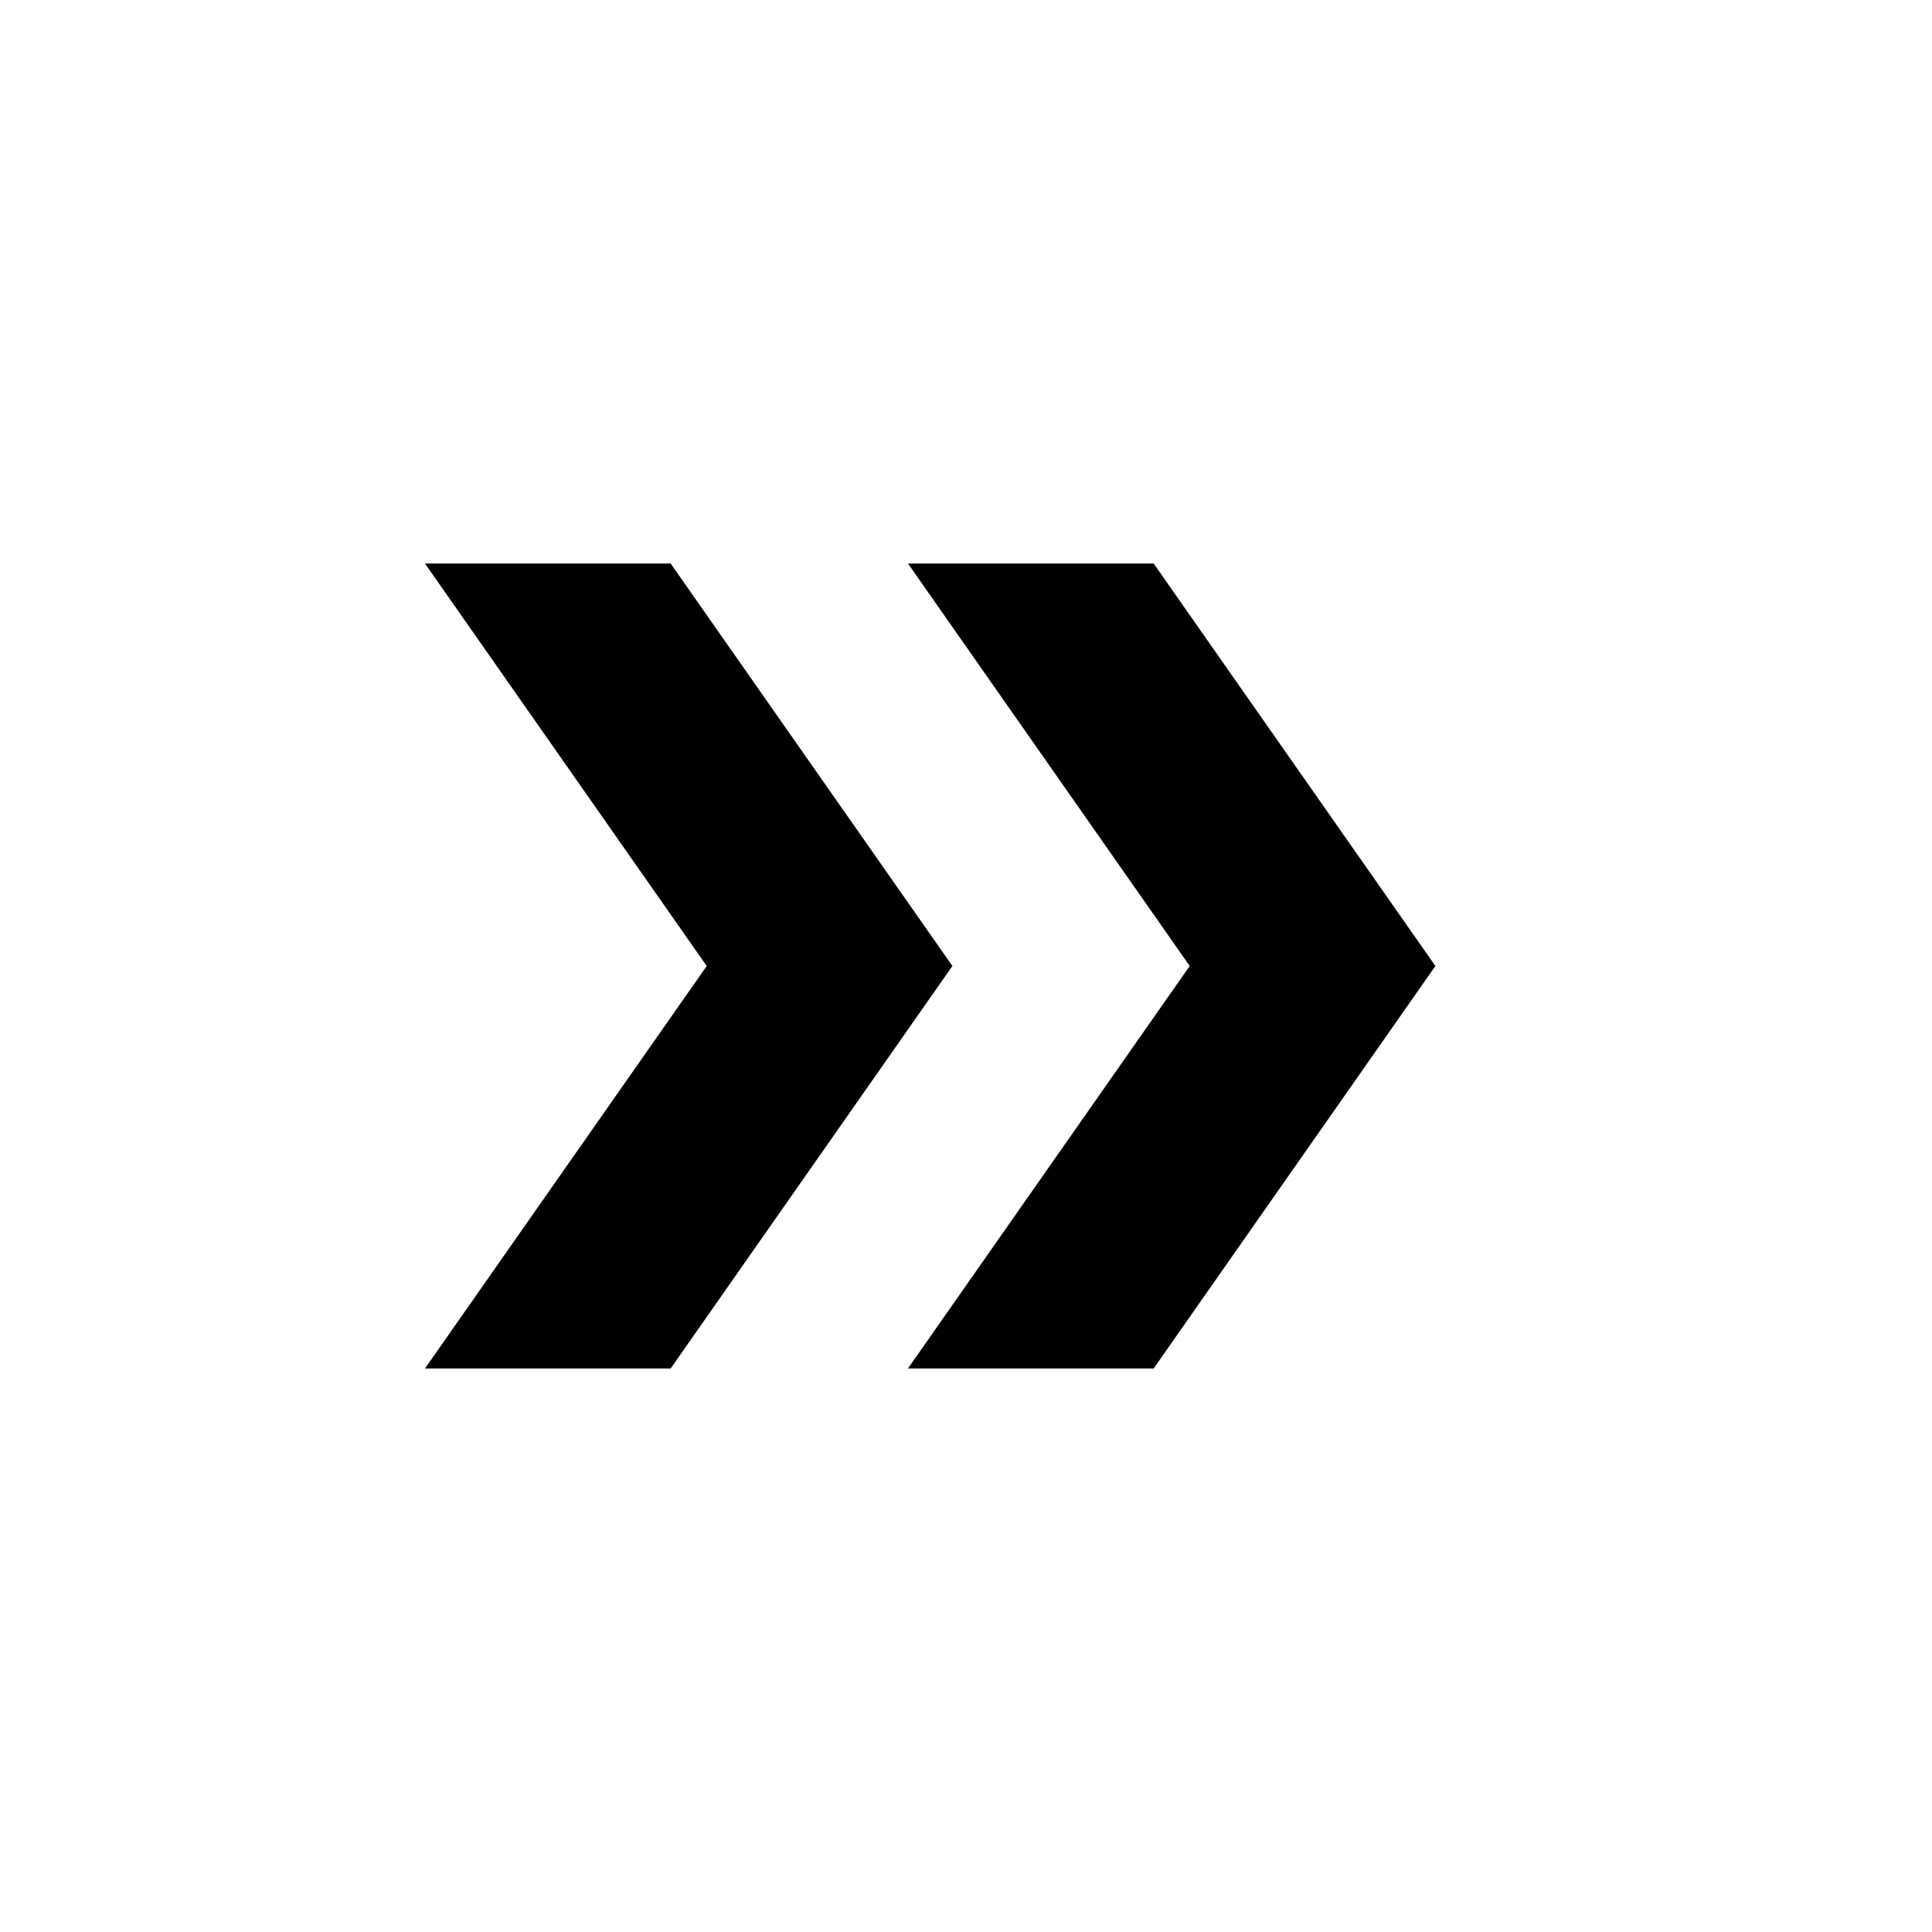
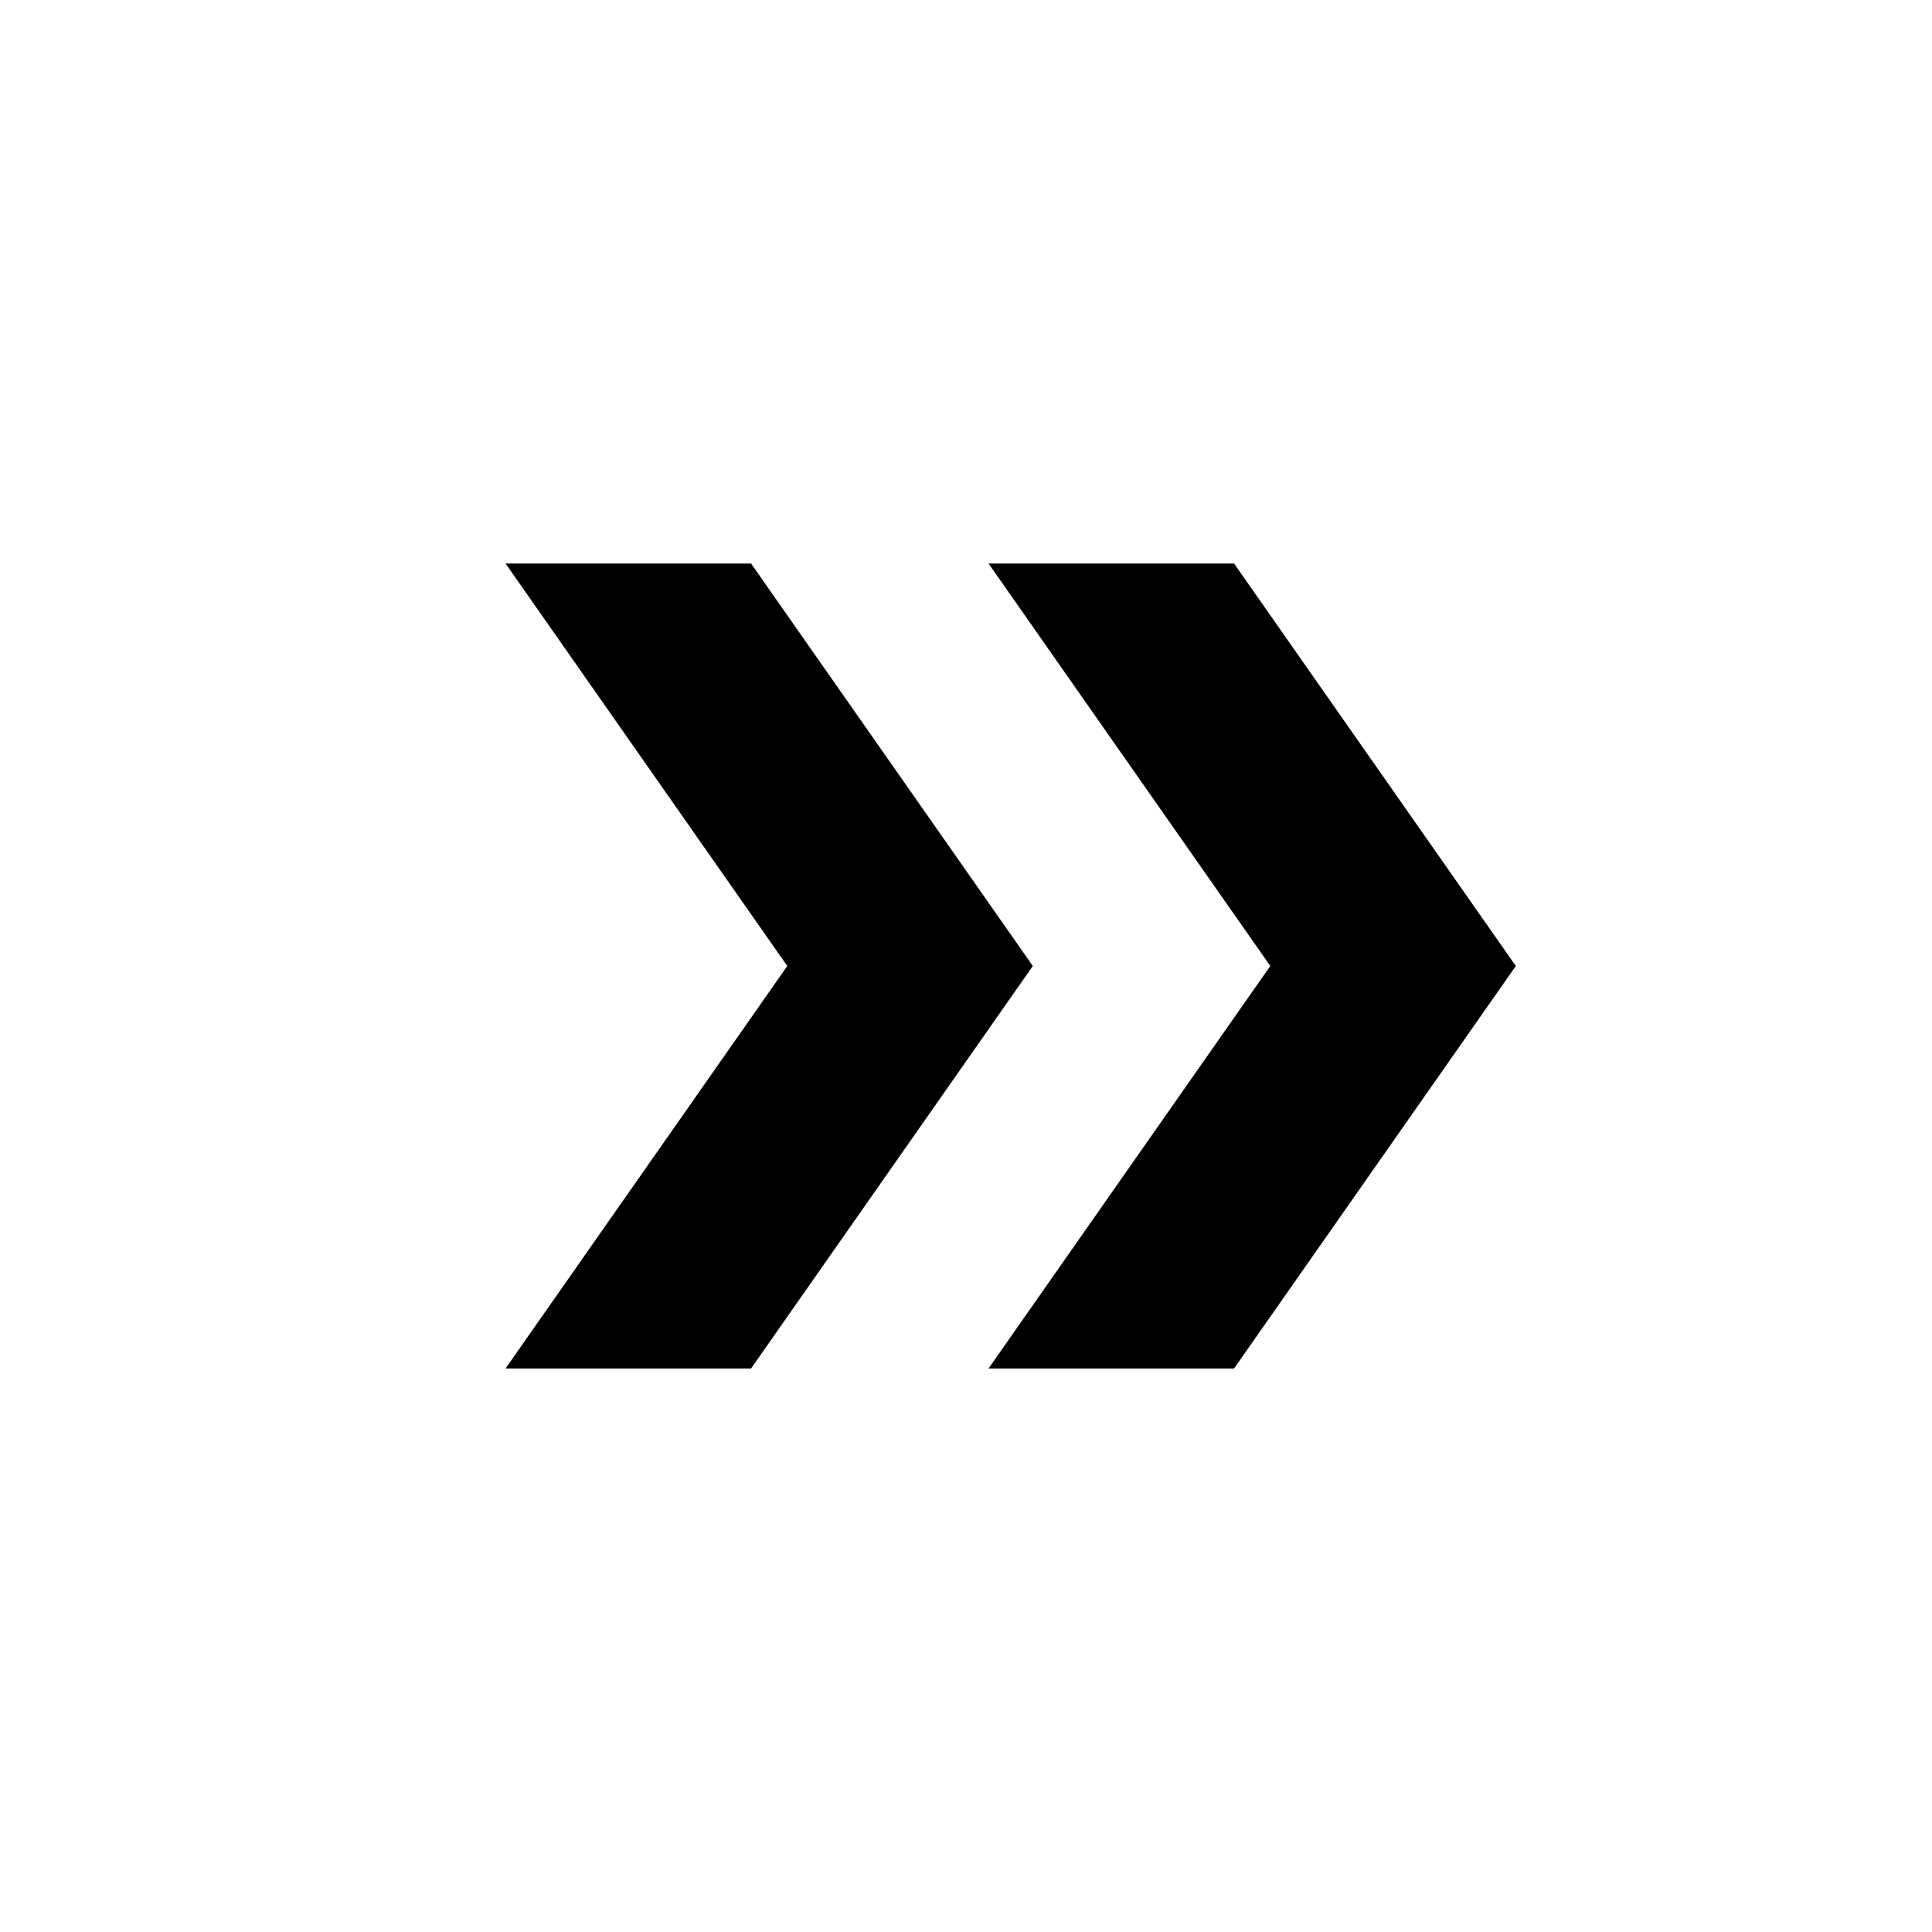
- <svg xmlns="http://www.w3.org/2000/svg" viewBox="0 0 24 24">
-   <path fill="currentColor" fill-rule="evenodd" clip-rule="evenodd" d="M14.331 7l3.5 5-3.5 5h-3.052l3.5-5-3.5-5h3.052z" />
-   <path fill="currentColor" fill-rule="evenodd" clip-rule="evenodd" d="M8.331 7l3.5 5-3.5 5H5.279l3.5-5-3.5-5h3.052z" />
+ <svg xmlns="http://www.w3.org/2000/svg" fill="currentColor" viewBox="0 0 24 24">
+   <path fill-rule="evenodd" d="m15.33 7 3.5 5-3.5 5h-3.05l3.5-5-3.5-5h3.05Z" clip-rule="evenodd" />
+   <path fill-rule="evenodd" d="m9.33 7 3.5 5-3.5 5H6.28l3.5-5-3.5-5h3.05Z" clip-rule="evenodd" />
</svg>
